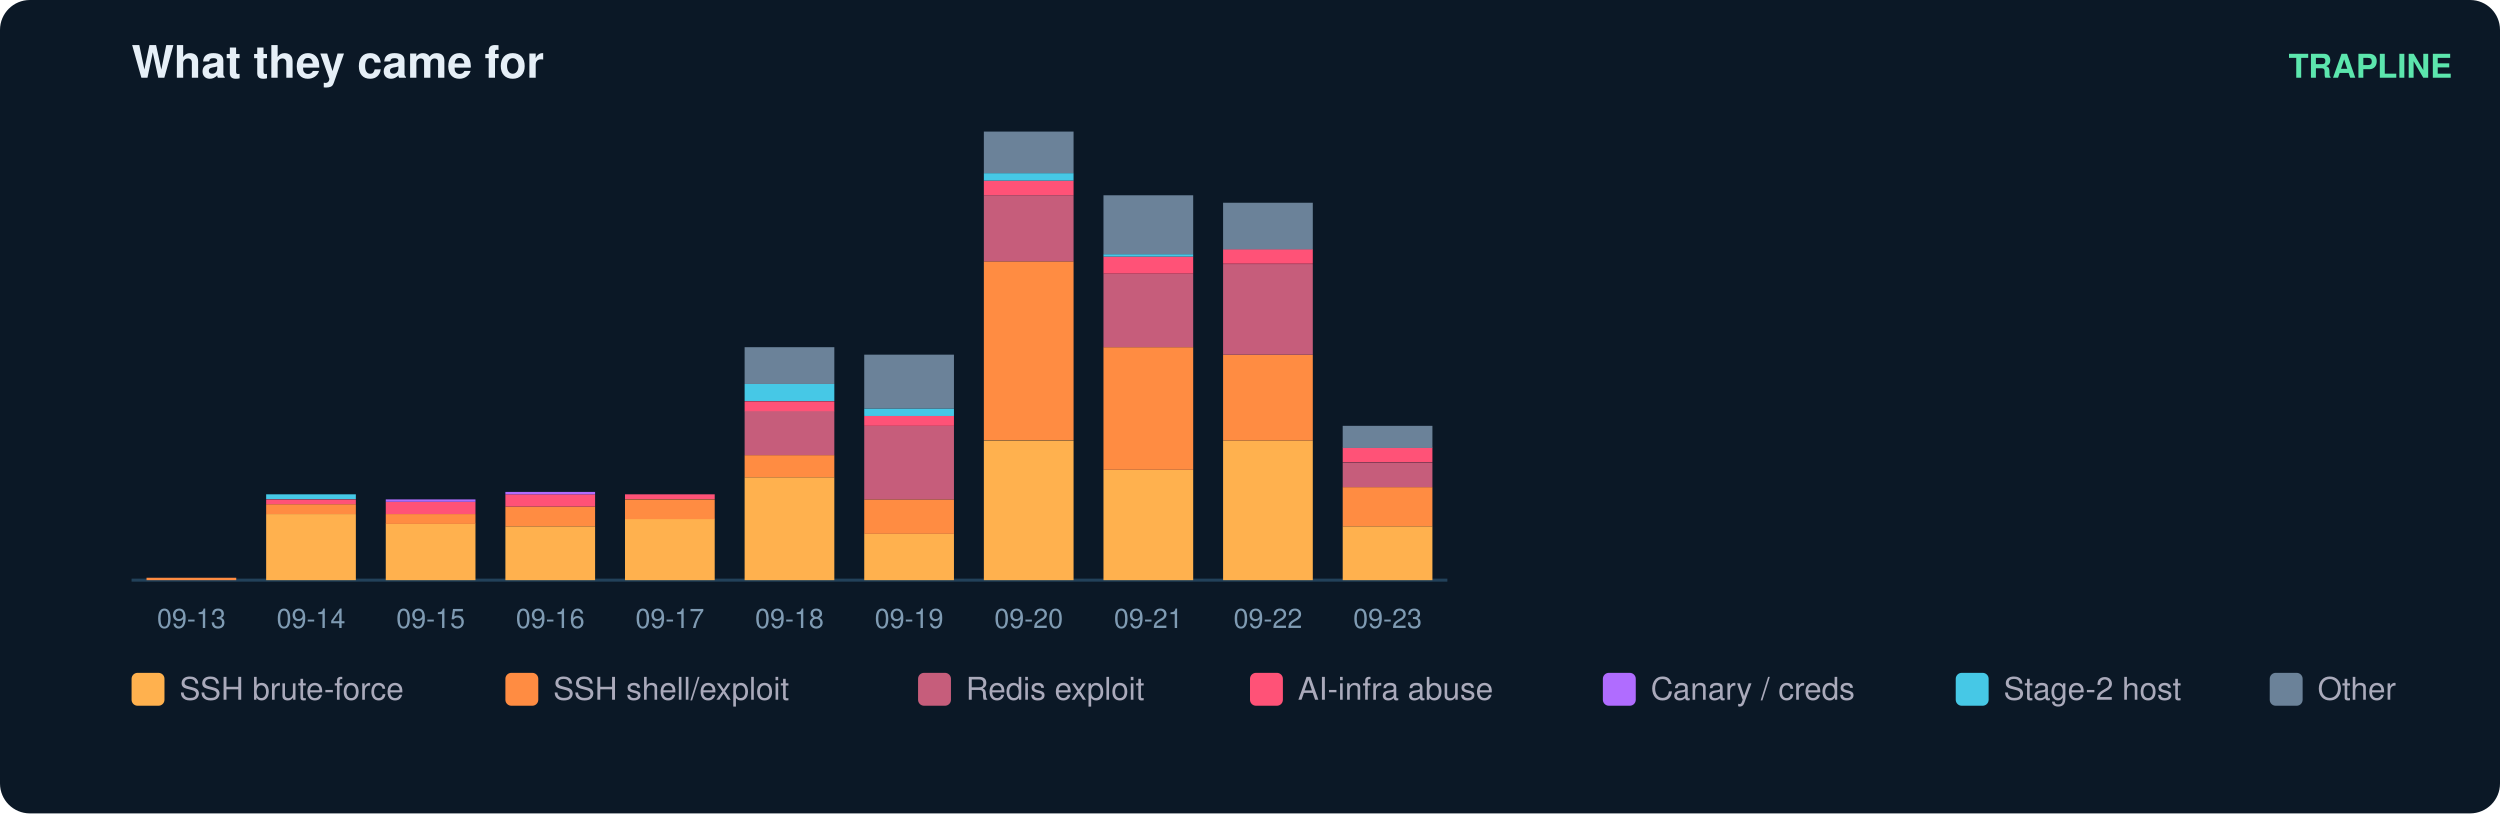
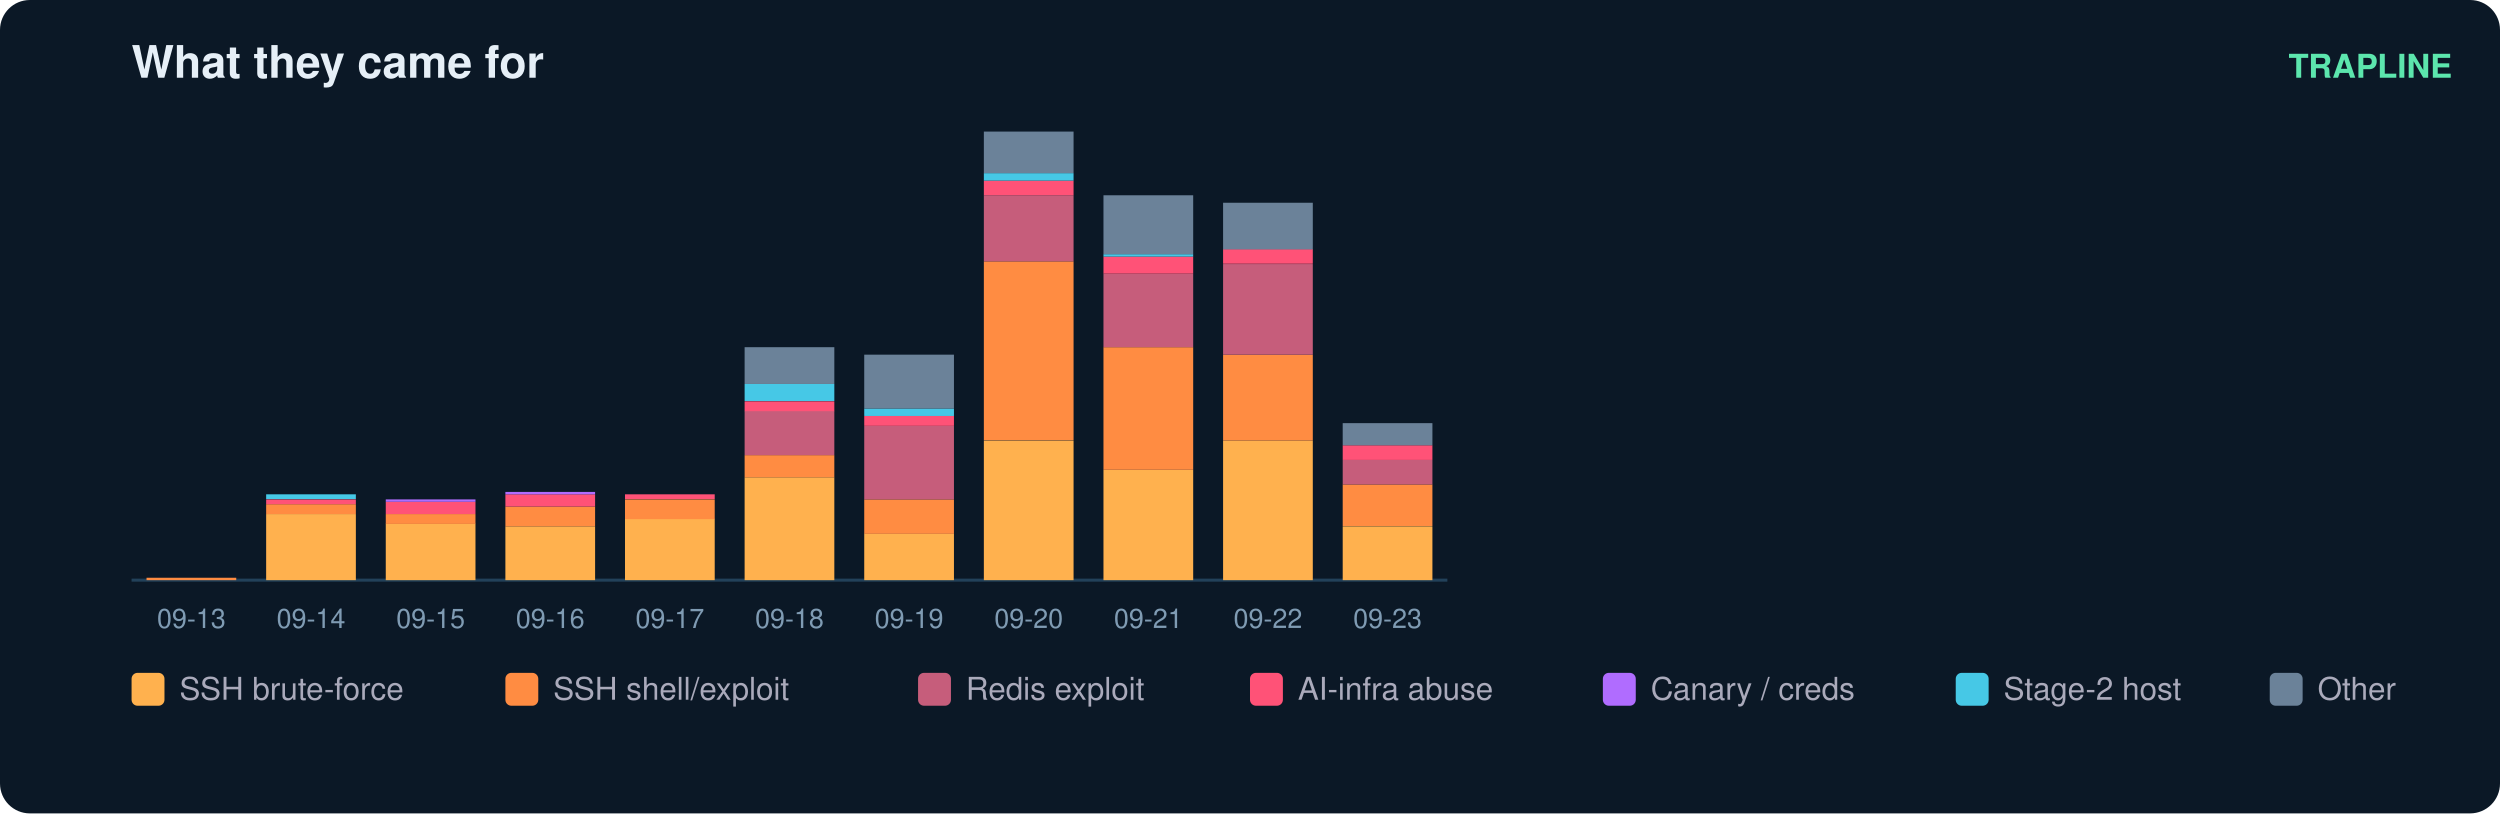
<svg xmlns="http://www.w3.org/2000/svg" width="836" height="272" viewBox="0 0 836 272" font-family="ui-sans-serif,Segoe UI,Helvetica,Arial">
  <rect width="836" height="272" rx="10" fill="#0b1826" />
  <text x="44" y="26" fill="#e6eff7" font-size="15" font-weight="700">What they came for</text>
  <text x="820" y="26" fill="#5ce6ad" font-size="11" text-anchor="end" font-weight="600">TRAPLINE</text>
  <line x1="44" y1="194" x2="484" y2="194" stroke="#22415a" />
  <rect x="49" y="193.2" width="30" height="0.8" fill="#ff8c42" />
  <text x="64.0" y="210.0" fill="#7f9bb3" font-size="9" text-anchor="middle">09-13</text>
  <rect x="89" y="171.9" width="30" height="22.1" fill="#ffb14e" />
  <rect x="89" y="168.6" width="30" height="3.3" fill="#ff8c42" />
  <rect x="89" y="167.0" width="30" height="1.6" fill="#ff5277" />
  <rect x="89" y="165.3" width="30" height="1.6" fill="#46c8e6" />
  <text x="104.0" y="210.0" fill="#7f9bb3" font-size="9" text-anchor="middle">09-14</text>
  <rect x="129" y="175.1" width="30" height="18.9" fill="#ffb14e" />
  <rect x="129" y="171.9" width="30" height="3.3" fill="#ff8c42" />
  <rect x="129" y="167.8" width="30" height="4.1" fill="#ff5277" />
  <rect x="129" y="167.0" width="30" height="0.8" fill="#b06cff" />
  <text x="144.0" y="210.0" fill="#7f9bb3" font-size="9" text-anchor="middle">09-15</text>
  <rect x="169" y="176.0" width="30" height="18.0" fill="#ffb14e" />
  <rect x="169" y="169.4" width="30" height="6.6" fill="#ff8c42" />
  <rect x="169" y="165.3" width="30" height="4.1" fill="#ff5277" />
  <rect x="169" y="164.5" width="30" height="0.8" fill="#b06cff" />
  <text x="184.0" y="210.0" fill="#7f9bb3" font-size="9" text-anchor="middle">09-16</text>
  <rect x="209" y="173.5" width="30" height="20.5" fill="#ffb14e" />
  <rect x="209" y="167.0" width="30" height="6.6" fill="#ff8c42" />
  <rect x="209" y="165.3" width="30" height="1.6" fill="#ff5277" />
  <text x="224.0" y="210.0" fill="#7f9bb3" font-size="9" text-anchor="middle">09-17</text>
  <rect x="249" y="159.6" width="30" height="34.4" fill="#ffb14e" />
  <rect x="249" y="152.2" width="30" height="7.4" fill="#ff8c42" />
  <rect x="249" y="137.4" width="30" height="14.8" fill="#c65d7b" />
  <rect x="249" y="134.2" width="30" height="3.3" fill="#ff5277" />
  <rect x="249" y="128.4" width="30" height="5.7" fill="#46c8e6" />
  <rect x="249" y="116.1" width="30" height="12.3" fill="#6b8299" />
  <text x="264.0" y="210.0" fill="#7f9bb3" font-size="9" text-anchor="middle">09-18</text>
  <rect x="289" y="178.4" width="30" height="15.6" fill="#ffb14e" />
  <rect x="289" y="167.0" width="30" height="11.5" fill="#ff8c42" />
  <rect x="289" y="142.4" width="30" height="24.6" fill="#c65d7b" />
  <rect x="289" y="139.1" width="30" height="3.3" fill="#ff5277" />
  <rect x="289" y="136.6" width="30" height="2.5" fill="#46c8e6" />
  <rect x="289" y="118.6" width="30" height="18.0" fill="#6b8299" />
  <text x="304.0" y="210.0" fill="#7f9bb3" font-size="9" text-anchor="middle">09-19</text>
  <rect x="329" y="147.3" width="30" height="46.7" fill="#ffb14e" />
  <rect x="329" y="87.4" width="30" height="59.8" fill="#ff8c42" />
  <rect x="329" y="65.3" width="30" height="22.1" fill="#c65d7b" />
  <rect x="329" y="60.4" width="30" height="4.9" fill="#ff5277" />
  <rect x="329" y="57.9" width="30" height="2.5" fill="#46c8e6" />
  <rect x="329" y="44.0" width="30" height="13.9" fill="#6b8299" />
  <text x="344.0" y="210.0" fill="#7f9bb3" font-size="9" text-anchor="middle">09-20</text>
  <rect x="369" y="157.1" width="30" height="36.9" fill="#ffb14e" />
  <rect x="369" y="116.1" width="30" height="41.0" fill="#ff8c42" />
  <rect x="369" y="91.5" width="30" height="24.6" fill="#c65d7b" />
  <rect x="369" y="85.8" width="30" height="5.7" fill="#ff5277" />
  <rect x="369" y="85.0" width="30" height="0.8" fill="#46c8e6" />
  <rect x="369" y="65.3" width="30" height="19.7" fill="#6b8299" />
  <text x="384.0" y="210.0" fill="#7f9bb3" font-size="9" text-anchor="middle">09-21</text>
  <rect x="409" y="147.3" width="30" height="46.7" fill="#ffb14e" />
  <rect x="409" y="118.6" width="30" height="28.7" fill="#ff8c42" />
  <rect x="409" y="88.3" width="30" height="30.3" fill="#c65d7b" />
  <rect x="409" y="83.3" width="30" height="4.9" fill="#ff5277" />
  <rect x="409" y="67.8" width="30" height="15.6" fill="#6b8299" />
  <text x="424.0" y="210.0" fill="#7f9bb3" font-size="9" text-anchor="middle">09-22</text>
  <rect x="449" y="176.0" width="30" height="18.0" fill="#ffb14e" />
-   <rect x="449" y="162.9" width="30" height="13.1" fill="#ff8c42" />
-   <rect x="449" y="154.7" width="30" height="8.2" fill="#c65d7b" />
-   <rect x="449" y="149.7" width="30" height="4.9" fill="#ff5277" />
-   <rect x="449" y="142.4" width="30" height="7.4" fill="#6b8299" />
+   <rect x="449" y="162.0" width="30" height="13.9" fill="#ff8c42" />
+   <rect x="449" y="153.8" width="30" height="8.2" fill="#c65d7b" />
+   <rect x="449" y="148.9" width="30" height="4.9" fill="#ff5277" />
+   <rect x="449" y="141.5" width="30" height="7.4" fill="#6b8299" />
  <text x="464.0" y="210.0" fill="#7f9bb3" font-size="9" text-anchor="middle">09-23</text>
  <rect x="44" y="225" width="11" height="11" rx="2" fill="#ffb14e" />
  <text x="60" y="234" fill="#aab" font-size="10.5">SSH brute-force</text>
  <rect x="169" y="225" width="11" height="11" rx="2" fill="#ff8c42" />
  <text x="185" y="234" fill="#aab" font-size="10.5">SSH shell/exploit</text>
  <rect x="307" y="225" width="11" height="11" rx="2" fill="#c65d7b" />
  <text x="323" y="234" fill="#aab" font-size="10.5">Redis exploit</text>
  <rect x="418" y="225" width="11" height="11" rx="2" fill="#ff5277" />
  <text x="434" y="234" fill="#aab" font-size="10.5">AI-infra abuse</text>
  <rect x="536" y="225" width="11" height="11" rx="2" fill="#b06cff" />
  <text x="552" y="234" fill="#aab" font-size="10.5">Canary / creds</text>
  <rect x="654" y="225" width="11" height="11" rx="2" fill="#46c8e6" />
  <text x="670" y="234" fill="#aab" font-size="10.5">Stage-2 host</text>
  <rect x="759" y="225" width="11" height="11" rx="2" fill="#6b8299" />
  <text x="775" y="234" fill="#aab" font-size="10.5">Other</text>
</svg>
